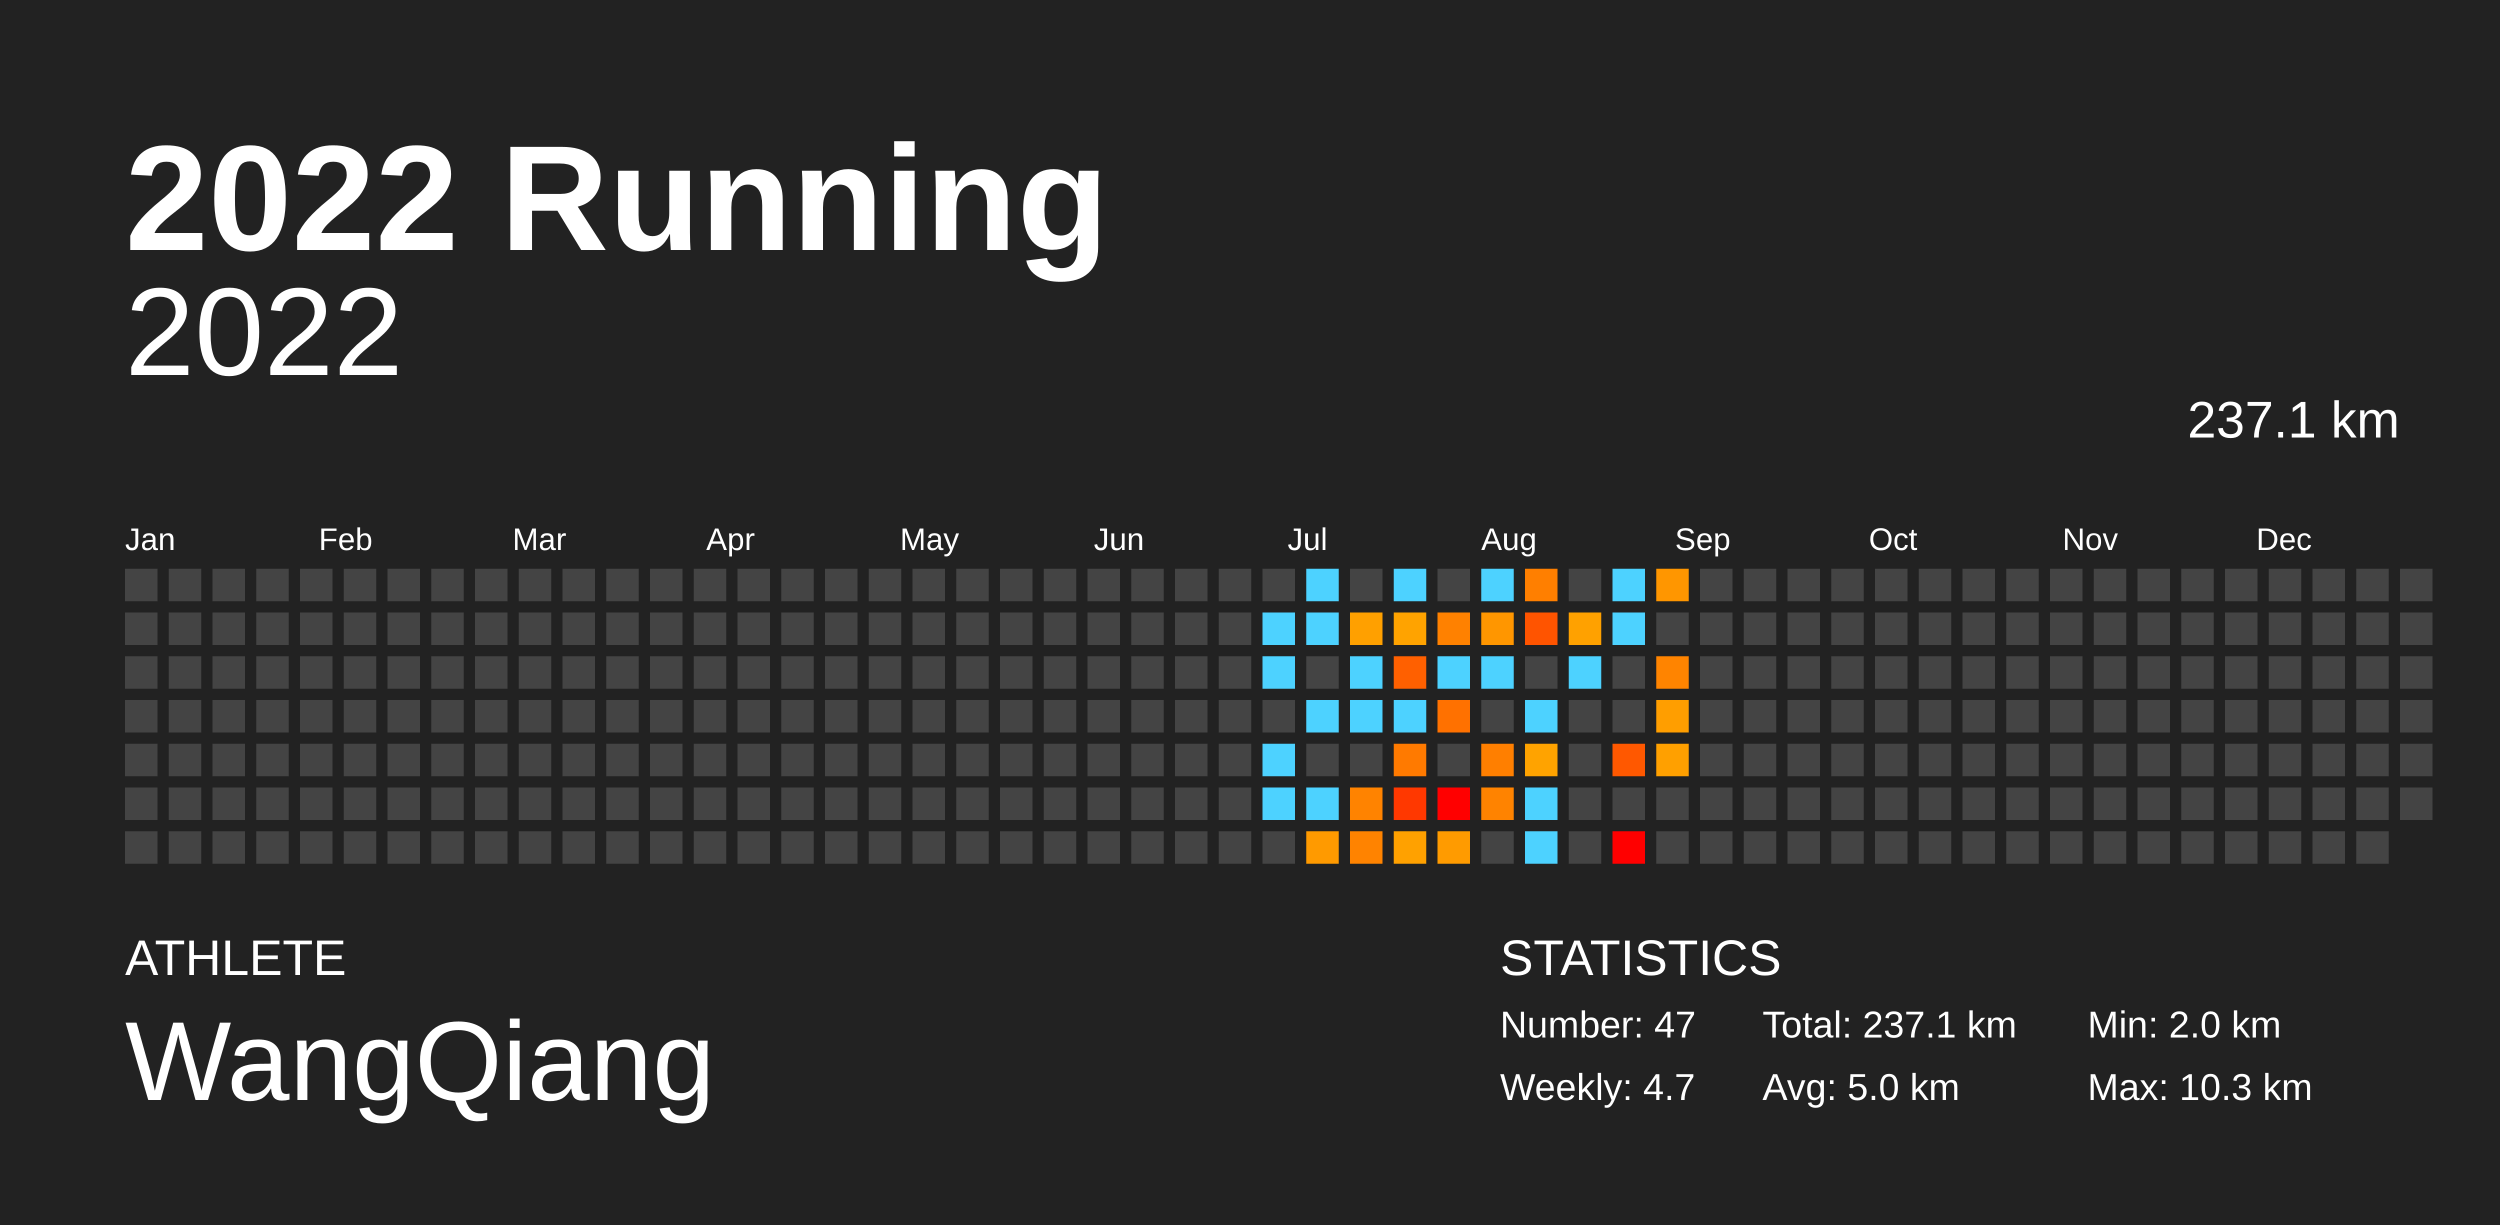
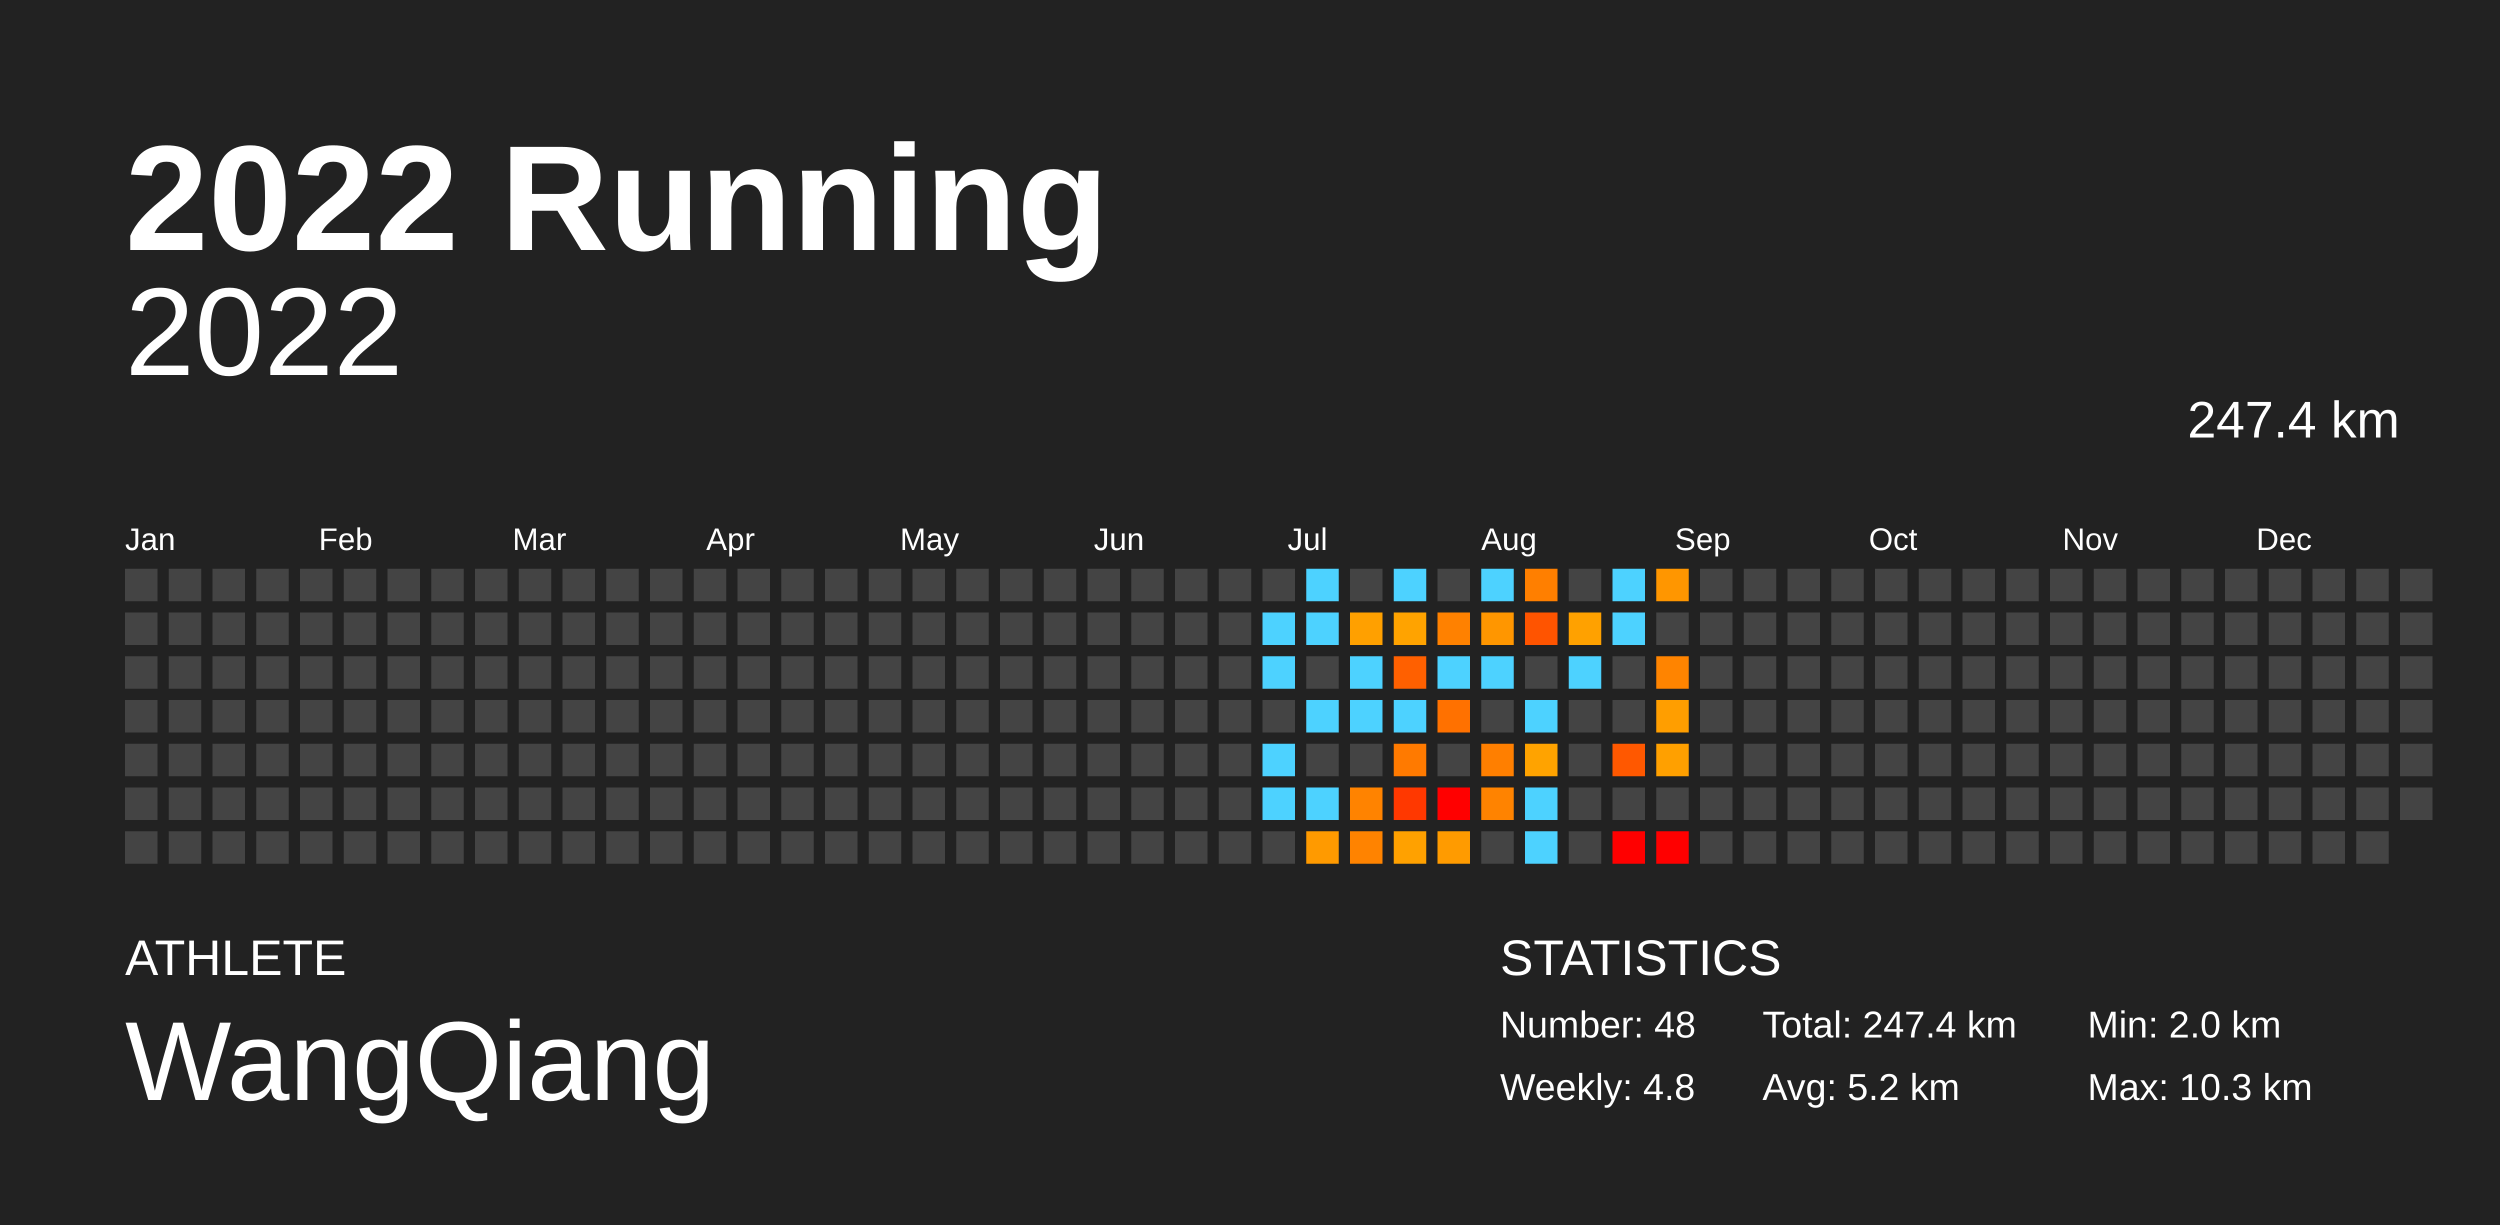
<svg xmlns="http://www.w3.org/2000/svg" baseProfile="full" height="98mm" version="1.1" viewBox="0,0,200,98" width="200mm">
  <defs />
  <rect fill="#222222" height="98" width="200" x="0" y="0" />
  <text fill="#FFFFFF" style="font-size:12px; font-family:Arial; font-weight:bold;" x="10" y="20">2022 Running</text>
  <text fill="#FFFFFF" style="font-size:4px; font-family:Arial" x="10" y="78">ATHLETE</text>
  <text fill="#FFFFFF" style="font-size:9px; font-family:Arial" x="10" y="88">WangQiang</text>
  <text fill="#FFFFFF" style="font-size:4px; font-family:Arial" x="120" y="78">STATISTICS</text>
-   <text fill="#FFFFFF" style="font-size:3px; font-family:Arial" x="120" y="83">Number: 47</text>
-   <text fill="#FFFFFF" style="font-size:3px; font-family:Arial" x="120" y="88">Weekly: 4.7</text>
-   <text fill="#FFFFFF" style="font-size:3px; font-family:Arial" x="141" y="83">Total: 237.1 km</text>
-   <text fill="#FFFFFF" style="font-size:3px; font-family:Arial" x="141" y="88">Avg: 5.0 km</text>
+   <text fill="#FFFFFF" style="font-size:3px; font-family:Arial" x="120" y="83">Number: 48</text>
+   <text fill="#FFFFFF" style="font-size:3px; font-family:Arial" x="120" y="88">Weekly: 4.8</text>
+   <text fill="#FFFFFF" style="font-size:3px; font-family:Arial" x="141" y="83">Total: 247.4 km</text>
+   <text fill="#FFFFFF" style="font-size:3px; font-family:Arial" x="141" y="88">Avg: 5.2 km</text>
  <text fill="#FFFFFF" style="font-size:3px; font-family:Arial" x="167" y="83">Min: 2.0 km</text>
  <text fill="#FFFFFF" style="font-size:3px; font-family:Arial" x="167" y="88">Max: 10.3 km</text>
  <text alignment-baseline="hanging" fill="#FFFFFF" style="font-size:10.0px; font-family:Arial;" x="10" y="30">2022</text>
-   <text alignment-baseline="hanging" fill="#FFFFFF" style="font-size:4.125px; font-family:Arial;" x="175" y="35">237.1 km</text>
+   <text alignment-baseline="hanging" fill="#FFFFFF" style="font-size:4.125px; font-family:Arial;" x="175" y="35">247.4 km</text>
  <text fill="#FFFFFF" style="font-size:2.5px; font-family:Arial" x="10.0" y="44">Jan</text>
  <text fill="#FFFFFF" style="font-size:2.5px; font-family:Arial" x="25.5" y="44">Feb</text>
  <text fill="#FFFFFF" style="font-size:2.5px; font-family:Arial" x="41.0" y="44">Mar</text>
  <text fill="#FFFFFF" style="font-size:2.5px; font-family:Arial" x="56.5" y="44">Apr</text>
  <text fill="#FFFFFF" style="font-size:2.5px; font-family:Arial" x="72.0" y="44">May</text>
  <text fill="#FFFFFF" style="font-size:2.5px; font-family:Arial" x="87.5" y="44">Jun</text>
  <text fill="#FFFFFF" style="font-size:2.5px; font-family:Arial" x="103.0" y="44">Jul</text>
  <text fill="#FFFFFF" style="font-size:2.5px; font-family:Arial" x="118.5" y="44">Aug</text>
  <text fill="#FFFFFF" style="font-size:2.5px; font-family:Arial" x="134.0" y="44">Sep</text>
  <text fill="#FFFFFF" style="font-size:2.5px; font-family:Arial" x="149.5" y="44">Oct</text>
  <text fill="#FFFFFF" style="font-size:2.5px; font-family:Arial" x="165.0" y="44">Nov</text>
  <text fill="#FFFFFF" style="font-size:2.5px; font-family:Arial" x="180.5" y="44">Dec</text>
  <rect fill="#444444" height="2.6" width="2.6" x="10.0" y="45.5" />
  <rect fill="#444444" height="2.6" width="2.6" x="10.0" y="49.0" />
  <rect fill="#444444" height="2.6" width="2.6" x="10.0" y="52.5" />
  <rect fill="#444444" height="2.6" width="2.6" x="10.0" y="56.0" />
  <rect fill="#444444" height="2.6" width="2.6" x="10.0" y="59.5" />
  <rect fill="#444444" height="2.6" width="2.6" x="10.0" y="63.0" />
  <rect fill="#444444" height="2.6" width="2.6" x="10.0" y="66.5" />
  <rect fill="#444444" height="2.6" width="2.6" x="13.5" y="45.5" />
  <rect fill="#444444" height="2.6" width="2.6" x="13.5" y="49.0" />
  <rect fill="#444444" height="2.6" width="2.6" x="13.5" y="52.5" />
  <rect fill="#444444" height="2.6" width="2.6" x="13.5" y="56.0" />
  <rect fill="#444444" height="2.6" width="2.6" x="13.5" y="59.5" />
  <rect fill="#444444" height="2.6" width="2.6" x="13.5" y="63.0" />
  <rect fill="#444444" height="2.6" width="2.6" x="13.5" y="66.5" />
  <rect fill="#444444" height="2.6" width="2.6" x="17.0" y="45.5" />
  <rect fill="#444444" height="2.6" width="2.6" x="17.0" y="49.0" />
  <rect fill="#444444" height="2.6" width="2.6" x="17.0" y="52.5" />
  <rect fill="#444444" height="2.6" width="2.6" x="17.0" y="56.0" />
  <rect fill="#444444" height="2.6" width="2.6" x="17.0" y="59.5" />
  <rect fill="#444444" height="2.6" width="2.6" x="17.0" y="63.0" />
  <rect fill="#444444" height="2.6" width="2.6" x="17.0" y="66.5" />
  <rect fill="#444444" height="2.6" width="2.6" x="20.5" y="45.5" />
  <rect fill="#444444" height="2.6" width="2.6" x="20.5" y="49.0" />
  <rect fill="#444444" height="2.6" width="2.6" x="20.5" y="52.5" />
  <rect fill="#444444" height="2.6" width="2.6" x="20.5" y="56.0" />
  <rect fill="#444444" height="2.6" width="2.6" x="20.5" y="59.5" />
  <rect fill="#444444" height="2.6" width="2.6" x="20.5" y="63.0" />
  <rect fill="#444444" height="2.6" width="2.6" x="20.5" y="66.5" />
  <rect fill="#444444" height="2.6" width="2.6" x="24.0" y="45.5" />
  <rect fill="#444444" height="2.6" width="2.6" x="24.0" y="49.0" />
  <rect fill="#444444" height="2.6" width="2.6" x="24.0" y="52.5" />
  <rect fill="#444444" height="2.6" width="2.6" x="24.0" y="56.0" />
  <rect fill="#444444" height="2.6" width="2.6" x="24.0" y="59.5" />
  <rect fill="#444444" height="2.6" width="2.6" x="24.0" y="63.0" />
  <rect fill="#444444" height="2.6" width="2.6" x="24.0" y="66.5" />
  <rect fill="#444444" height="2.6" width="2.6" x="27.5" y="45.5" />
  <rect fill="#444444" height="2.6" width="2.6" x="27.5" y="49.0" />
  <rect fill="#444444" height="2.6" width="2.6" x="27.5" y="52.5" />
  <rect fill="#444444" height="2.6" width="2.6" x="27.5" y="56.0" />
  <rect fill="#444444" height="2.6" width="2.6" x="27.5" y="59.5" />
  <rect fill="#444444" height="2.6" width="2.6" x="27.5" y="63.0" />
  <rect fill="#444444" height="2.6" width="2.6" x="27.5" y="66.5" />
  <rect fill="#444444" height="2.6" width="2.6" x="31.0" y="45.5" />
  <rect fill="#444444" height="2.6" width="2.6" x="31.0" y="49.0" />
  <rect fill="#444444" height="2.6" width="2.6" x="31.0" y="52.5" />
  <rect fill="#444444" height="2.6" width="2.6" x="31.0" y="56.0" />
  <rect fill="#444444" height="2.6" width="2.6" x="31.0" y="59.5" />
  <rect fill="#444444" height="2.6" width="2.6" x="31.0" y="63.0" />
  <rect fill="#444444" height="2.6" width="2.6" x="31.0" y="66.5" />
  <rect fill="#444444" height="2.6" width="2.6" x="34.5" y="45.5" />
  <rect fill="#444444" height="2.6" width="2.6" x="34.5" y="49.0" />
  <rect fill="#444444" height="2.6" width="2.6" x="34.5" y="52.5" />
  <rect fill="#444444" height="2.6" width="2.6" x="34.5" y="56.0" />
  <rect fill="#444444" height="2.6" width="2.6" x="34.5" y="59.5" />
  <rect fill="#444444" height="2.6" width="2.6" x="34.5" y="63.0" />
  <rect fill="#444444" height="2.6" width="2.6" x="34.5" y="66.5" />
  <rect fill="#444444" height="2.6" width="2.6" x="38.0" y="45.5" />
  <rect fill="#444444" height="2.6" width="2.6" x="38.0" y="49.0" />
  <rect fill="#444444" height="2.6" width="2.6" x="38.0" y="52.5" />
  <rect fill="#444444" height="2.6" width="2.6" x="38.0" y="56.0" />
  <rect fill="#444444" height="2.6" width="2.6" x="38.0" y="59.5" />
  <rect fill="#444444" height="2.6" width="2.6" x="38.0" y="63.0" />
  <rect fill="#444444" height="2.6" width="2.6" x="38.0" y="66.5" />
  <rect fill="#444444" height="2.6" width="2.6" x="41.5" y="45.5" />
  <rect fill="#444444" height="2.6" width="2.6" x="41.5" y="49.0" />
  <rect fill="#444444" height="2.6" width="2.6" x="41.5" y="52.5" />
  <rect fill="#444444" height="2.6" width="2.6" x="41.5" y="56.0" />
  <rect fill="#444444" height="2.6" width="2.6" x="41.5" y="59.5" />
  <rect fill="#444444" height="2.6" width="2.6" x="41.5" y="63.0" />
  <rect fill="#444444" height="2.6" width="2.6" x="41.5" y="66.5" />
  <rect fill="#444444" height="2.6" width="2.6" x="45.0" y="45.5" />
  <rect fill="#444444" height="2.6" width="2.6" x="45.0" y="49.0" />
  <rect fill="#444444" height="2.6" width="2.6" x="45.0" y="52.5" />
  <rect fill="#444444" height="2.6" width="2.6" x="45.0" y="56.0" />
  <rect fill="#444444" height="2.6" width="2.6" x="45.0" y="59.5" />
  <rect fill="#444444" height="2.6" width="2.6" x="45.0" y="63.0" />
  <rect fill="#444444" height="2.6" width="2.6" x="45.0" y="66.5" />
  <rect fill="#444444" height="2.6" width="2.6" x="48.5" y="45.5" />
  <rect fill="#444444" height="2.6" width="2.6" x="48.5" y="49.0" />
  <rect fill="#444444" height="2.6" width="2.6" x="48.5" y="52.5" />
  <rect fill="#444444" height="2.6" width="2.6" x="48.5" y="56.0" />
  <rect fill="#444444" height="2.6" width="2.6" x="48.5" y="59.5" />
  <rect fill="#444444" height="2.6" width="2.6" x="48.5" y="63.0" />
  <rect fill="#444444" height="2.6" width="2.6" x="48.5" y="66.5" />
  <rect fill="#444444" height="2.6" width="2.6" x="52.0" y="45.5" />
  <rect fill="#444444" height="2.6" width="2.6" x="52.0" y="49.0" />
  <rect fill="#444444" height="2.6" width="2.6" x="52.0" y="52.5" />
  <rect fill="#444444" height="2.6" width="2.6" x="52.0" y="56.0" />
  <rect fill="#444444" height="2.6" width="2.6" x="52.0" y="59.5" />
  <rect fill="#444444" height="2.6" width="2.6" x="52.0" y="63.0" />
  <rect fill="#444444" height="2.6" width="2.6" x="52.0" y="66.5" />
  <rect fill="#444444" height="2.6" width="2.6" x="55.5" y="45.5" />
  <rect fill="#444444" height="2.6" width="2.6" x="55.5" y="49.0" />
  <rect fill="#444444" height="2.6" width="2.6" x="55.5" y="52.5" />
  <rect fill="#444444" height="2.6" width="2.6" x="55.5" y="56.0" />
  <rect fill="#444444" height="2.6" width="2.6" x="55.5" y="59.5" />
  <rect fill="#444444" height="2.6" width="2.6" x="55.5" y="63.0" />
  <rect fill="#444444" height="2.6" width="2.6" x="55.5" y="66.5" />
  <rect fill="#444444" height="2.6" width="2.6" x="59.0" y="45.5" />
  <rect fill="#444444" height="2.6" width="2.6" x="59.0" y="49.0" />
  <rect fill="#444444" height="2.6" width="2.6" x="59.0" y="52.5" />
  <rect fill="#444444" height="2.6" width="2.6" x="59.0" y="56.0" />
  <rect fill="#444444" height="2.6" width="2.6" x="59.0" y="59.5" />
  <rect fill="#444444" height="2.6" width="2.6" x="59.0" y="63.0" />
  <rect fill="#444444" height="2.6" width="2.6" x="59.0" y="66.5" />
  <rect fill="#444444" height="2.6" width="2.6" x="62.5" y="45.5" />
  <rect fill="#444444" height="2.6" width="2.6" x="62.5" y="49.0" />
  <rect fill="#444444" height="2.6" width="2.6" x="62.5" y="52.5" />
  <rect fill="#444444" height="2.6" width="2.6" x="62.5" y="56.0" />
  <rect fill="#444444" height="2.6" width="2.6" x="62.5" y="59.5" />
  <rect fill="#444444" height="2.6" width="2.6" x="62.5" y="63.0" />
  <rect fill="#444444" height="2.6" width="2.6" x="62.5" y="66.5" />
  <rect fill="#444444" height="2.6" width="2.6" x="66.0" y="45.5" />
  <rect fill="#444444" height="2.6" width="2.6" x="66.0" y="49.0" />
  <rect fill="#444444" height="2.6" width="2.6" x="66.0" y="52.5" />
  <rect fill="#444444" height="2.6" width="2.6" x="66.0" y="56.0" />
  <rect fill="#444444" height="2.6" width="2.6" x="66.0" y="59.5" />
  <rect fill="#444444" height="2.6" width="2.6" x="66.0" y="63.0" />
  <rect fill="#444444" height="2.6" width="2.6" x="66.0" y="66.5" />
  <rect fill="#444444" height="2.6" width="2.6" x="69.5" y="45.5" />
  <rect fill="#444444" height="2.6" width="2.6" x="69.5" y="49.0" />
  <rect fill="#444444" height="2.6" width="2.6" x="69.5" y="52.5" />
  <rect fill="#444444" height="2.6" width="2.6" x="69.5" y="56.0" />
  <rect fill="#444444" height="2.6" width="2.6" x="69.5" y="59.5" />
  <rect fill="#444444" height="2.6" width="2.6" x="69.5" y="63.0" />
  <rect fill="#444444" height="2.6" width="2.6" x="69.5" y="66.5" />
  <rect fill="#444444" height="2.6" width="2.6" x="73.0" y="45.5" />
  <rect fill="#444444" height="2.6" width="2.6" x="73.0" y="49.0" />
  <rect fill="#444444" height="2.6" width="2.6" x="73.0" y="52.5" />
  <rect fill="#444444" height="2.6" width="2.6" x="73.0" y="56.0" />
  <rect fill="#444444" height="2.6" width="2.6" x="73.0" y="59.5" />
  <rect fill="#444444" height="2.6" width="2.6" x="73.0" y="63.0" />
  <rect fill="#444444" height="2.6" width="2.6" x="73.0" y="66.5" />
  <rect fill="#444444" height="2.6" width="2.6" x="76.5" y="45.5" />
  <rect fill="#444444" height="2.6" width="2.6" x="76.5" y="49.0" />
  <rect fill="#444444" height="2.6" width="2.6" x="76.5" y="52.5" />
  <rect fill="#444444" height="2.6" width="2.6" x="76.5" y="56.0" />
  <rect fill="#444444" height="2.6" width="2.6" x="76.5" y="59.5" />
  <rect fill="#444444" height="2.6" width="2.6" x="76.5" y="63.0" />
  <rect fill="#444444" height="2.6" width="2.6" x="76.5" y="66.5" />
  <rect fill="#444444" height="2.6" width="2.6" x="80.0" y="45.5" />
  <rect fill="#444444" height="2.6" width="2.6" x="80.0" y="49.0" />
  <rect fill="#444444" height="2.6" width="2.6" x="80.0" y="52.5" />
  <rect fill="#444444" height="2.6" width="2.6" x="80.0" y="56.0" />
  <rect fill="#444444" height="2.6" width="2.6" x="80.0" y="59.5" />
  <rect fill="#444444" height="2.6" width="2.6" x="80.0" y="63.0" />
  <rect fill="#444444" height="2.6" width="2.6" x="80.0" y="66.5" />
  <rect fill="#444444" height="2.6" width="2.6" x="83.5" y="45.5" />
  <rect fill="#444444" height="2.6" width="2.6" x="83.5" y="49.0" />
  <rect fill="#444444" height="2.6" width="2.6" x="83.5" y="52.5" />
  <rect fill="#444444" height="2.6" width="2.6" x="83.5" y="56.0" />
  <rect fill="#444444" height="2.6" width="2.6" x="83.5" y="59.5" />
  <rect fill="#444444" height="2.6" width="2.6" x="83.5" y="63.0" />
  <rect fill="#444444" height="2.6" width="2.6" x="83.5" y="66.5" />
  <rect fill="#444444" height="2.6" width="2.6" x="87.0" y="45.5" />
  <rect fill="#444444" height="2.6" width="2.6" x="87.0" y="49.0" />
  <rect fill="#444444" height="2.6" width="2.6" x="87.0" y="52.5" />
  <rect fill="#444444" height="2.6" width="2.6" x="87.0" y="56.0" />
  <rect fill="#444444" height="2.6" width="2.6" x="87.0" y="59.5" />
  <rect fill="#444444" height="2.6" width="2.6" x="87.0" y="63.0" />
  <rect fill="#444444" height="2.6" width="2.6" x="87.0" y="66.5" />
  <rect fill="#444444" height="2.6" width="2.6" x="90.5" y="45.5" />
  <rect fill="#444444" height="2.6" width="2.6" x="90.5" y="49.0" />
  <rect fill="#444444" height="2.6" width="2.6" x="90.5" y="52.5" />
  <rect fill="#444444" height="2.6" width="2.6" x="90.5" y="56.0" />
  <rect fill="#444444" height="2.6" width="2.6" x="90.5" y="59.5" />
  <rect fill="#444444" height="2.6" width="2.6" x="90.5" y="63.0" />
  <rect fill="#444444" height="2.6" width="2.6" x="90.5" y="66.5" />
  <rect fill="#444444" height="2.6" width="2.6" x="94.0" y="45.5" />
  <rect fill="#444444" height="2.6" width="2.6" x="94.0" y="49.0" />
  <rect fill="#444444" height="2.6" width="2.6" x="94.0" y="52.5" />
  <rect fill="#444444" height="2.6" width="2.6" x="94.0" y="56.0" />
  <rect fill="#444444" height="2.6" width="2.6" x="94.0" y="59.5" />
  <rect fill="#444444" height="2.6" width="2.6" x="94.0" y="63.0" />
  <rect fill="#444444" height="2.6" width="2.6" x="94.0" y="66.5" />
  <rect fill="#444444" height="2.6" width="2.6" x="97.5" y="45.5" />
  <rect fill="#444444" height="2.6" width="2.6" x="97.5" y="49.0" />
  <rect fill="#444444" height="2.6" width="2.6" x="97.5" y="52.5" />
  <rect fill="#444444" height="2.6" width="2.6" x="97.5" y="56.0" />
  <rect fill="#444444" height="2.6" width="2.6" x="97.5" y="59.5" />
  <rect fill="#444444" height="2.6" width="2.6" x="97.5" y="63.0" />
  <rect fill="#444444" height="2.6" width="2.6" x="97.5" y="66.5" />
  <rect fill="#444444" height="2.6" width="2.6" x="101.0" y="45.5" />
  <rect fill="#4dd2ff" height="2.6" width="2.6" x="101.0" y="49.0" />
  <rect fill="#4dd2ff" height="2.6" width="2.6" x="101.0" y="52.5" />
  <rect fill="#444444" height="2.6" width="2.6" x="101.0" y="56.0" />
  <rect fill="#4dd2ff" height="2.6" width="2.6" x="101.0" y="59.5" />
  <rect fill="#4dd2ff" height="2.6" width="2.6" x="101.0" y="63.0" />
  <rect fill="#444444" height="2.6" width="2.6" x="101.0" y="66.5" />
  <rect fill="#4dd2ff" height="2.6" width="2.6" x="104.5" y="45.5" />
  <rect fill="#4dd2ff" height="2.6" width="2.6" x="104.5" y="49.0" />
  <rect fill="#444444" height="2.6" width="2.6" x="104.5" y="52.5" />
  <rect fill="#4dd2ff" height="2.6" width="2.6" x="104.5" y="56.0" />
  <rect fill="#444444" height="2.6" width="2.6" x="104.5" y="59.5" />
  <rect fill="#4dd2ff" height="2.6" width="2.6" x="104.5" y="63.0" />
  <rect fill="#ff9a00" height="2.6" width="2.6" x="104.5" y="66.5" />
  <rect fill="#444444" height="2.6" width="2.6" x="108.0" y="45.5" />
  <rect fill="#ffa000" height="2.6" width="2.6" x="108.0" y="49.0" />
  <rect fill="#4dd2ff" height="2.6" width="2.6" x="108.0" y="52.5" />
  <rect fill="#4dd2ff" height="2.6" width="2.6" x="108.0" y="56.0" />
  <rect fill="#444444" height="2.6" width="2.6" x="108.0" y="59.5" />
  <rect fill="#ff8300" height="2.6" width="2.6" x="108.0" y="63.0" />
  <rect fill="#ff8300" height="2.6" width="2.6" x="108.0" y="66.5" />
  <rect fill="#4dd2ff" height="2.6" width="2.6" x="111.5" y="45.5" />
  <rect fill="#ffa300" height="2.6" width="2.6" x="111.5" y="49.0" />
  <rect fill="#ff6000" height="2.6" width="2.6" x="111.5" y="52.5" />
  <rect fill="#4dd2ff" height="2.6" width="2.6" x="111.5" y="56.0" />
  <rect fill="#ff7a00" height="2.6" width="2.6" x="111.5" y="59.5" />
  <rect fill="#ff3800" height="2.6" width="2.6" x="111.5" y="63.0" />
  <rect fill="#ffa100" height="2.6" width="2.6" x="111.5" y="66.5" />
  <rect fill="#444444" height="2.6" width="2.6" x="115.0" y="45.5" />
  <rect fill="#ff8100" height="2.6" width="2.6" x="115.0" y="49.0" />
  <rect fill="#4dd2ff" height="2.6" width="2.6" x="115.0" y="52.5" />
  <rect fill="#ff7100" height="2.6" width="2.6" x="115.0" y="56.0" />
  <rect fill="#444444" height="2.6" width="2.6" x="115.0" y="59.5" />
  <rect fill="red" height="2.6" width="2.6" x="115.0" y="63.0" />
  <rect fill="#ff9b00" height="2.6" width="2.6" x="115.0" y="66.5" />
  <rect fill="#4dd2ff" height="2.6" width="2.6" x="118.5" y="45.5" />
  <rect fill="#ff9600" height="2.6" width="2.6" x="118.5" y="49.0" />
  <rect fill="#4dd2ff" height="2.6" width="2.6" x="118.5" y="52.5" />
  <rect fill="#444444" height="2.6" width="2.6" x="118.5" y="56.0" />
  <rect fill="#ff7f00" height="2.6" width="2.6" x="118.5" y="59.5" />
  <rect fill="#ff8300" height="2.6" width="2.6" x="118.5" y="63.0" />
  <rect fill="#444444" height="2.6" width="2.6" x="118.5" y="66.5" />
  <rect fill="#ff7f00" height="2.6" width="2.6" x="122.0" y="45.5" />
  <rect fill="#ff5400" height="2.6" width="2.6" x="122.0" y="49.0" />
  <rect fill="#444444" height="2.6" width="2.6" x="122.0" y="52.5" />
  <rect fill="#4dd2ff" height="2.6" width="2.6" x="122.0" y="56.0" />
  <rect fill="#ffa300" height="2.6" width="2.6" x="122.0" y="59.5" />
  <rect fill="#4dd2ff" height="2.6" width="2.6" x="122.0" y="63.0" />
  <rect fill="#4dd2ff" height="2.6" width="2.6" x="122.0" y="66.5" />
  <rect fill="#444444" height="2.6" width="2.6" x="125.5" y="45.5" />
  <rect fill="#ffa100" height="2.6" width="2.6" x="125.5" y="49.0" />
  <rect fill="#4dd2ff" height="2.6" width="2.6" x="125.5" y="52.5" />
  <rect fill="#444444" height="2.6" width="2.6" x="125.5" y="56.0" />
  <rect fill="#444444" height="2.6" width="2.6" x="125.5" y="59.5" />
  <rect fill="#444444" height="2.6" width="2.6" x="125.5" y="63.0" />
  <rect fill="#444444" height="2.6" width="2.6" x="125.5" y="66.5" />
  <rect fill="#4dd2ff" height="2.6" width="2.6" x="129.0" y="45.5" />
  <rect fill="#4dd2ff" height="2.6" width="2.6" x="129.0" y="49.0" />
  <rect fill="#444444" height="2.6" width="2.6" x="129.0" y="52.5" />
  <rect fill="#444444" height="2.6" width="2.6" x="129.0" y="56.0" />
  <rect fill="#ff5800" height="2.6" width="2.6" x="129.0" y="59.5" />
  <rect fill="#444444" height="2.6" width="2.6" x="129.0" y="63.0" />
  <rect fill="red" height="2.6" width="2.6" x="129.0" y="66.5" />
  <rect fill="#ff9600" height="2.6" width="2.6" x="132.5" y="45.5" />
  <rect fill="#444444" height="2.6" width="2.6" x="132.5" y="49.0" />
  <rect fill="#ff8400" height="2.6" width="2.6" x="132.5" y="52.5" />
  <rect fill="#ff9e00" height="2.6" width="2.6" x="132.5" y="56.0" />
  <rect fill="#ffa000" height="2.6" width="2.6" x="132.5" y="59.5" />
  <rect fill="#444444" height="2.6" width="2.6" x="132.5" y="63.0" />
-   <rect fill="#444444" height="2.6" width="2.6" x="132.5" y="66.5" />
+   <rect fill="red" height="2.6" width="2.6" x="132.5" y="66.5" />
  <rect fill="#444444" height="2.6" width="2.6" x="136.0" y="45.5" />
  <rect fill="#444444" height="2.6" width="2.6" x="136.0" y="49.0" />
  <rect fill="#444444" height="2.6" width="2.6" x="136.0" y="52.5" />
  <rect fill="#444444" height="2.6" width="2.6" x="136.0" y="56.0" />
  <rect fill="#444444" height="2.6" width="2.6" x="136.0" y="59.5" />
  <rect fill="#444444" height="2.6" width="2.6" x="136.0" y="63.0" />
  <rect fill="#444444" height="2.6" width="2.6" x="136.0" y="66.5" />
  <rect fill="#444444" height="2.6" width="2.6" x="139.5" y="45.5" />
  <rect fill="#444444" height="2.6" width="2.6" x="139.5" y="49.0" />
  <rect fill="#444444" height="2.6" width="2.6" x="139.5" y="52.5" />
  <rect fill="#444444" height="2.6" width="2.6" x="139.5" y="56.0" />
  <rect fill="#444444" height="2.6" width="2.6" x="139.5" y="59.5" />
  <rect fill="#444444" height="2.6" width="2.6" x="139.5" y="63.0" />
  <rect fill="#444444" height="2.6" width="2.6" x="139.5" y="66.5" />
  <rect fill="#444444" height="2.6" width="2.6" x="143.0" y="45.5" />
  <rect fill="#444444" height="2.6" width="2.6" x="143.0" y="49.0" />
  <rect fill="#444444" height="2.6" width="2.6" x="143.0" y="52.5" />
  <rect fill="#444444" height="2.6" width="2.6" x="143.0" y="56.0" />
  <rect fill="#444444" height="2.6" width="2.6" x="143.0" y="59.5" />
  <rect fill="#444444" height="2.6" width="2.6" x="143.0" y="63.0" />
  <rect fill="#444444" height="2.6" width="2.6" x="143.0" y="66.5" />
  <rect fill="#444444" height="2.6" width="2.6" x="146.5" y="45.5" />
  <rect fill="#444444" height="2.6" width="2.6" x="146.5" y="49.0" />
  <rect fill="#444444" height="2.6" width="2.6" x="146.5" y="52.5" />
  <rect fill="#444444" height="2.6" width="2.6" x="146.5" y="56.0" />
  <rect fill="#444444" height="2.6" width="2.6" x="146.5" y="59.5" />
  <rect fill="#444444" height="2.6" width="2.6" x="146.5" y="63.0" />
  <rect fill="#444444" height="2.6" width="2.6" x="146.5" y="66.5" />
  <rect fill="#444444" height="2.6" width="2.6" x="150.0" y="45.5" />
  <rect fill="#444444" height="2.6" width="2.6" x="150.0" y="49.0" />
  <rect fill="#444444" height="2.6" width="2.6" x="150.0" y="52.5" />
  <rect fill="#444444" height="2.6" width="2.6" x="150.0" y="56.0" />
  <rect fill="#444444" height="2.6" width="2.6" x="150.0" y="59.5" />
  <rect fill="#444444" height="2.6" width="2.6" x="150.0" y="63.0" />
  <rect fill="#444444" height="2.6" width="2.6" x="150.0" y="66.5" />
  <rect fill="#444444" height="2.6" width="2.6" x="153.5" y="45.5" />
  <rect fill="#444444" height="2.6" width="2.6" x="153.5" y="49.0" />
  <rect fill="#444444" height="2.6" width="2.6" x="153.5" y="52.5" />
  <rect fill="#444444" height="2.6" width="2.6" x="153.5" y="56.0" />
  <rect fill="#444444" height="2.6" width="2.6" x="153.5" y="59.5" />
  <rect fill="#444444" height="2.6" width="2.6" x="153.5" y="63.0" />
  <rect fill="#444444" height="2.6" width="2.6" x="153.5" y="66.5" />
  <rect fill="#444444" height="2.6" width="2.6" x="157.0" y="45.5" />
  <rect fill="#444444" height="2.6" width="2.6" x="157.0" y="49.0" />
  <rect fill="#444444" height="2.6" width="2.6" x="157.0" y="52.5" />
  <rect fill="#444444" height="2.6" width="2.6" x="157.0" y="56.0" />
  <rect fill="#444444" height="2.6" width="2.6" x="157.0" y="59.5" />
  <rect fill="#444444" height="2.6" width="2.6" x="157.0" y="63.0" />
  <rect fill="#444444" height="2.6" width="2.6" x="157.0" y="66.5" />
  <rect fill="#444444" height="2.6" width="2.6" x="160.5" y="45.5" />
  <rect fill="#444444" height="2.6" width="2.6" x="160.5" y="49.0" />
  <rect fill="#444444" height="2.6" width="2.6" x="160.5" y="52.5" />
  <rect fill="#444444" height="2.6" width="2.6" x="160.5" y="56.0" />
  <rect fill="#444444" height="2.6" width="2.6" x="160.5" y="59.5" />
  <rect fill="#444444" height="2.6" width="2.6" x="160.5" y="63.0" />
  <rect fill="#444444" height="2.6" width="2.6" x="160.5" y="66.5" />
  <rect fill="#444444" height="2.6" width="2.6" x="164.0" y="45.5" />
  <rect fill="#444444" height="2.6" width="2.6" x="164.0" y="49.0" />
  <rect fill="#444444" height="2.6" width="2.6" x="164.0" y="52.5" />
  <rect fill="#444444" height="2.6" width="2.6" x="164.0" y="56.0" />
  <rect fill="#444444" height="2.6" width="2.6" x="164.0" y="59.5" />
  <rect fill="#444444" height="2.6" width="2.6" x="164.0" y="63.0" />
  <rect fill="#444444" height="2.6" width="2.6" x="164.0" y="66.5" />
  <rect fill="#444444" height="2.6" width="2.6" x="167.5" y="45.5" />
  <rect fill="#444444" height="2.6" width="2.6" x="167.5" y="49.0" />
  <rect fill="#444444" height="2.6" width="2.6" x="167.5" y="52.5" />
  <rect fill="#444444" height="2.6" width="2.6" x="167.5" y="56.0" />
  <rect fill="#444444" height="2.6" width="2.6" x="167.5" y="59.5" />
  <rect fill="#444444" height="2.6" width="2.6" x="167.5" y="63.0" />
  <rect fill="#444444" height="2.6" width="2.6" x="167.5" y="66.5" />
  <rect fill="#444444" height="2.6" width="2.6" x="171.0" y="45.5" />
  <rect fill="#444444" height="2.6" width="2.6" x="171.0" y="49.0" />
  <rect fill="#444444" height="2.6" width="2.6" x="171.0" y="52.5" />
  <rect fill="#444444" height="2.6" width="2.6" x="171.0" y="56.0" />
  <rect fill="#444444" height="2.6" width="2.6" x="171.0" y="59.5" />
  <rect fill="#444444" height="2.6" width="2.6" x="171.0" y="63.0" />
  <rect fill="#444444" height="2.6" width="2.6" x="171.0" y="66.5" />
  <rect fill="#444444" height="2.6" width="2.6" x="174.5" y="45.5" />
  <rect fill="#444444" height="2.6" width="2.6" x="174.5" y="49.0" />
  <rect fill="#444444" height="2.6" width="2.6" x="174.5" y="52.5" />
  <rect fill="#444444" height="2.6" width="2.6" x="174.5" y="56.0" />
  <rect fill="#444444" height="2.6" width="2.6" x="174.5" y="59.5" />
  <rect fill="#444444" height="2.6" width="2.6" x="174.5" y="63.0" />
  <rect fill="#444444" height="2.6" width="2.6" x="174.5" y="66.5" />
  <rect fill="#444444" height="2.6" width="2.6" x="178.0" y="45.5" />
  <rect fill="#444444" height="2.6" width="2.6" x="178.0" y="49.0" />
  <rect fill="#444444" height="2.6" width="2.6" x="178.0" y="52.5" />
  <rect fill="#444444" height="2.6" width="2.6" x="178.0" y="56.0" />
  <rect fill="#444444" height="2.6" width="2.6" x="178.0" y="59.5" />
  <rect fill="#444444" height="2.6" width="2.6" x="178.0" y="63.0" />
  <rect fill="#444444" height="2.6" width="2.6" x="178.0" y="66.5" />
  <rect fill="#444444" height="2.6" width="2.6" x="181.5" y="45.5" />
  <rect fill="#444444" height="2.6" width="2.6" x="181.5" y="49.0" />
  <rect fill="#444444" height="2.6" width="2.6" x="181.5" y="52.5" />
  <rect fill="#444444" height="2.6" width="2.6" x="181.5" y="56.0" />
  <rect fill="#444444" height="2.6" width="2.6" x="181.5" y="59.5" />
  <rect fill="#444444" height="2.6" width="2.6" x="181.5" y="63.0" />
  <rect fill="#444444" height="2.6" width="2.6" x="181.5" y="66.5" />
  <rect fill="#444444" height="2.6" width="2.6" x="185.0" y="45.5" />
  <rect fill="#444444" height="2.6" width="2.6" x="185.0" y="49.0" />
  <rect fill="#444444" height="2.6" width="2.6" x="185.0" y="52.5" />
  <rect fill="#444444" height="2.6" width="2.6" x="185.0" y="56.0" />
  <rect fill="#444444" height="2.6" width="2.6" x="185.0" y="59.5" />
  <rect fill="#444444" height="2.6" width="2.6" x="185.0" y="63.0" />
  <rect fill="#444444" height="2.6" width="2.6" x="185.0" y="66.5" />
  <rect fill="#444444" height="2.6" width="2.6" x="188.5" y="45.5" />
  <rect fill="#444444" height="2.6" width="2.6" x="188.5" y="49.0" />
  <rect fill="#444444" height="2.6" width="2.6" x="188.5" y="52.5" />
  <rect fill="#444444" height="2.6" width="2.6" x="188.5" y="56.0" />
  <rect fill="#444444" height="2.6" width="2.6" x="188.5" y="59.5" />
  <rect fill="#444444" height="2.6" width="2.6" x="188.5" y="63.0" />
  <rect fill="#444444" height="2.6" width="2.6" x="188.5" y="66.5" />
  <rect fill="#444444" height="2.6" width="2.6" x="192.0" y="45.5" />
  <rect fill="#444444" height="2.6" width="2.6" x="192.0" y="49.0" />
  <rect fill="#444444" height="2.6" width="2.6" x="192.0" y="52.5" />
  <rect fill="#444444" height="2.6" width="2.6" x="192.0" y="56.0" />
  <rect fill="#444444" height="2.6" width="2.6" x="192.0" y="59.5" />
  <rect fill="#444444" height="2.6" width="2.6" x="192.0" y="63.0" />
</svg>
